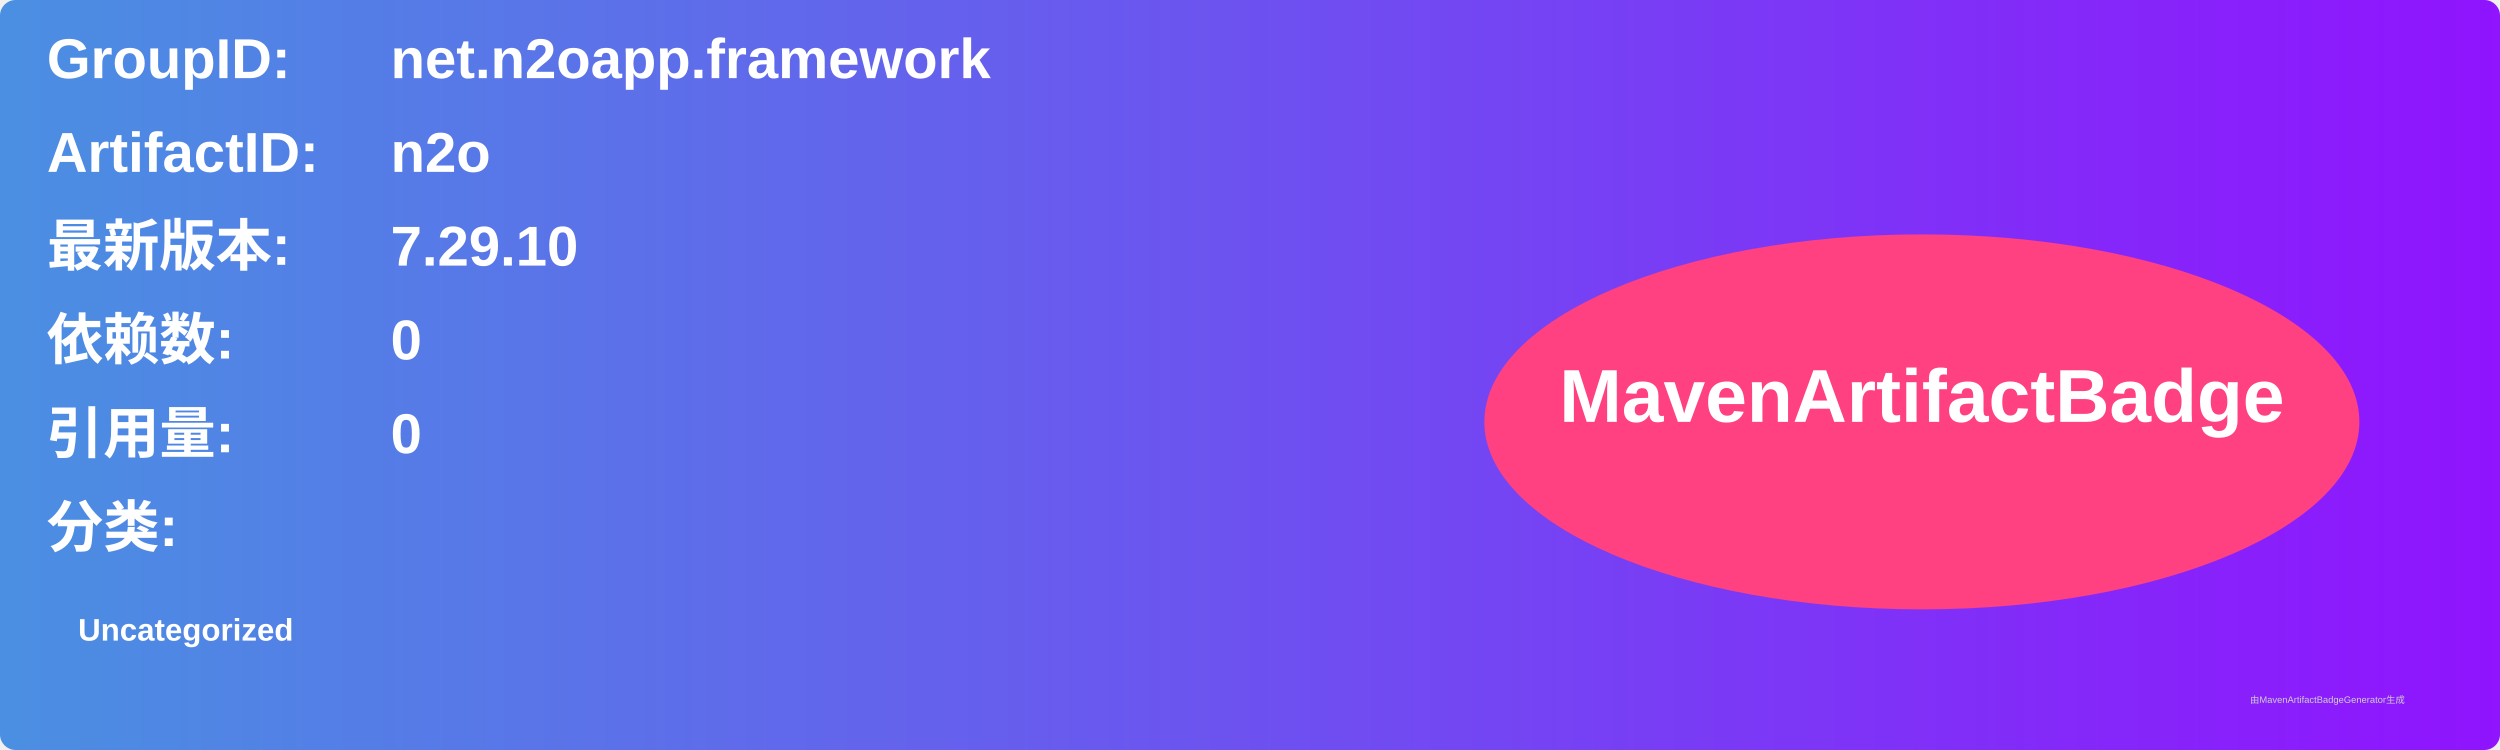
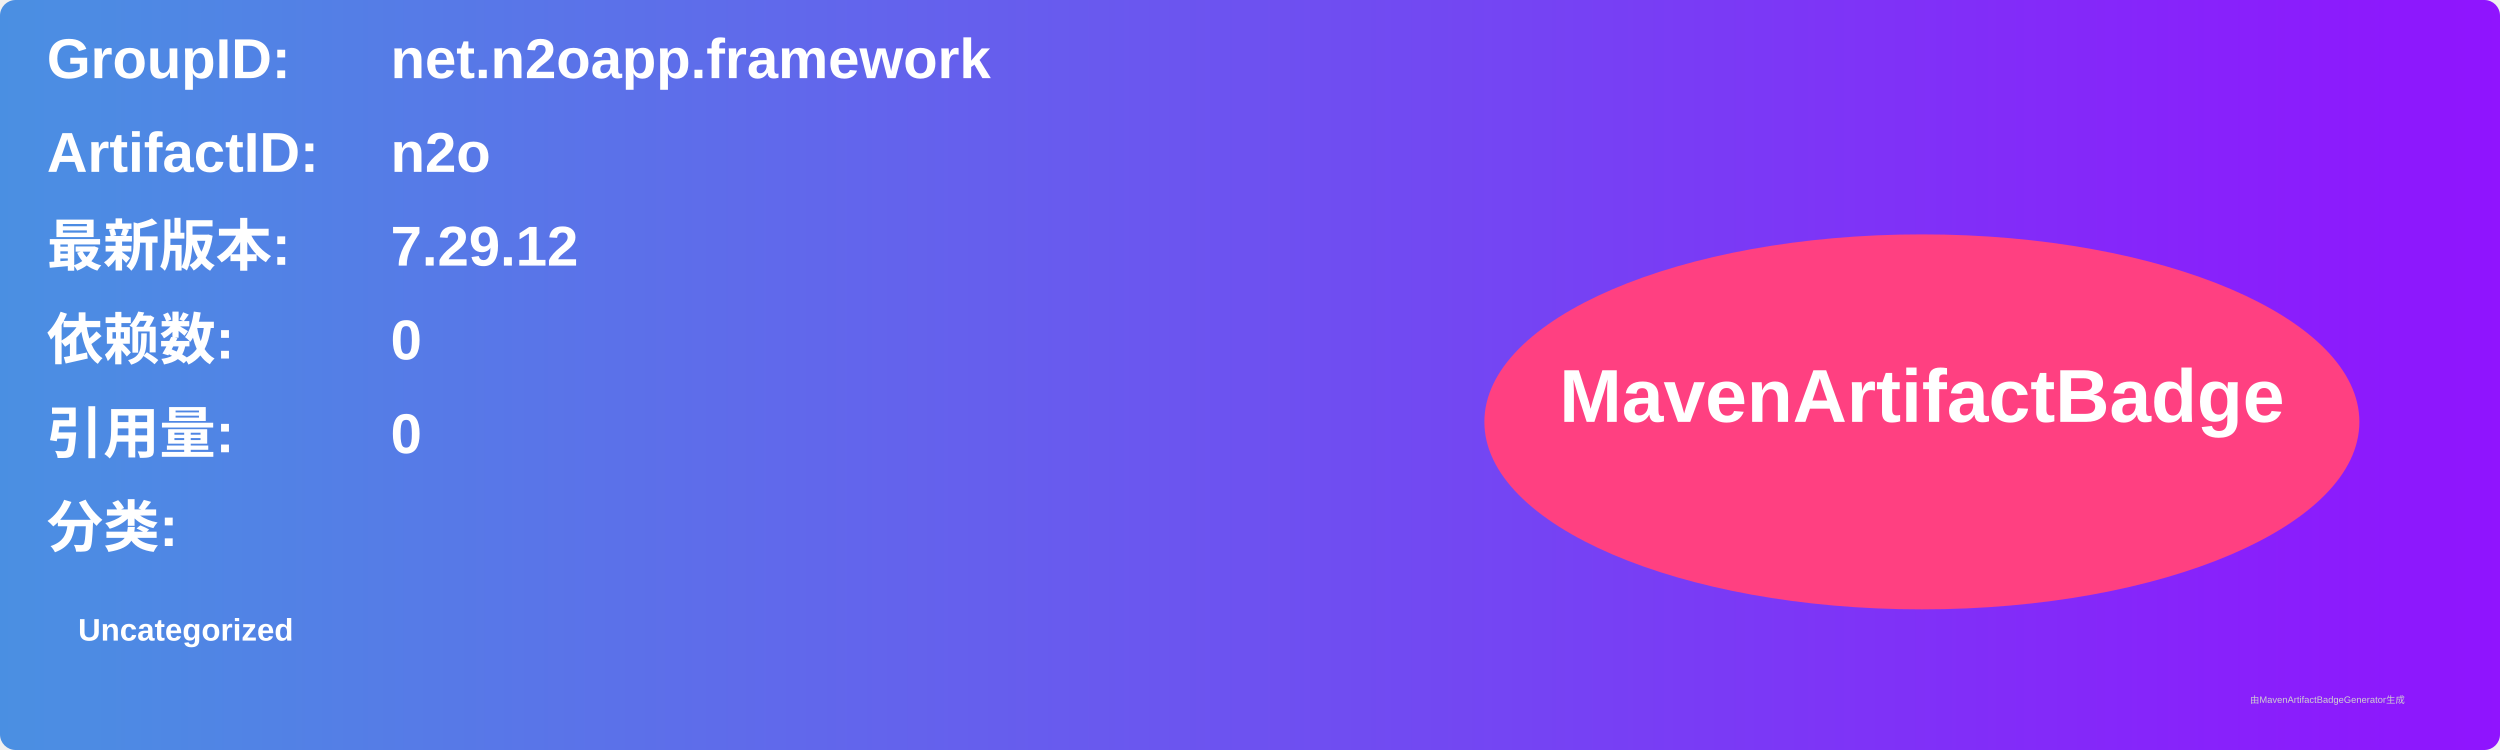
<svg xmlns="http://www.w3.org/2000/svg" width="800" height="240" viewBox="0 0 800 240">
  <linearGradient id="grad" x1="0%" y1="0%" x2="100%" y2="0%">
    <stop offset="0%" stop-color="#4a90e2" />
    <stop offset="100%" stop-color="#9013fe" />
  </linearGradient>
  <rect width="100%" height="100%" rx="5" ry="5" fill="url(#grad)" />
  <g transform="translate(15, 15)">
    <text x="0" y="10" font-family="Arial" font-size="18" fill="white" font-weight="bold" width="260">GroupID:</text>
    <text x="110" y="10" font-family="Arial" font-size="18" fill="white" font-weight="bold" width="460">net.n2oapp.framework</text>
    <text x="0" y="40" font-family="Arial" font-size="18" fill="white" font-weight="bold" width="260">ArtifactID:</text>
    <text x="110" y="40" font-family="Arial" font-size="18" fill="white" font-weight="bold" width="460">n2o</text>
    <text x="0" y="70" font-family="Arial" font-size="18" fill="white" font-weight="bold">最新版本:</text>
    <text x="110" y="70" font-family="Arial" font-size="18" fill="white" font-weight="bold">
-       <tspan font-weight="bold">7.29.10</tspan>
+       <tspan font-weight="bold">7.29.12</tspan>
    </text>
    <text x="0" y="100" font-family="Arial" font-size="18" fill="white" font-weight="bold">依赖数: </text>
    <text x="110" y="100" font-family="Arial" font-size="18" fill="white">
      <tspan font-weight="bold">0</tspan>
    </text>
    <text x="0" y="130" font-family="Arial" font-size="18" fill="white" font-weight="bold">引用量: </text>
    <text x="110" y="130" font-family="Arial" font-size="18" fill="white">
      <tspan font-weight="bold">0</tspan>
    </text>
    <text x="0" y="160" font-family="Arial" font-size="18" fill="white" font-weight="bold">分类:</text>
    <text x="10" y="190" font-family="Arial" font-size="10" fill="white">
      <tspan font-weight="bold">Uncategorized</tspan>
    </text>
    <ellipse cx="600" cy="120" rx="140" ry="60" fill="#ff4081" />
    <text x="600" y="120" text-anchor="middle" font-family="Arial" font-size="24" fill="white" font-weight="bold">MavenArtifactBadge</text>
  </g>
  <text x="720" y="225" font-family="Arial" font-size="3" fill="#d0d0d0">由MavenArtifactBadgeGenerator生成</text>
</svg>
